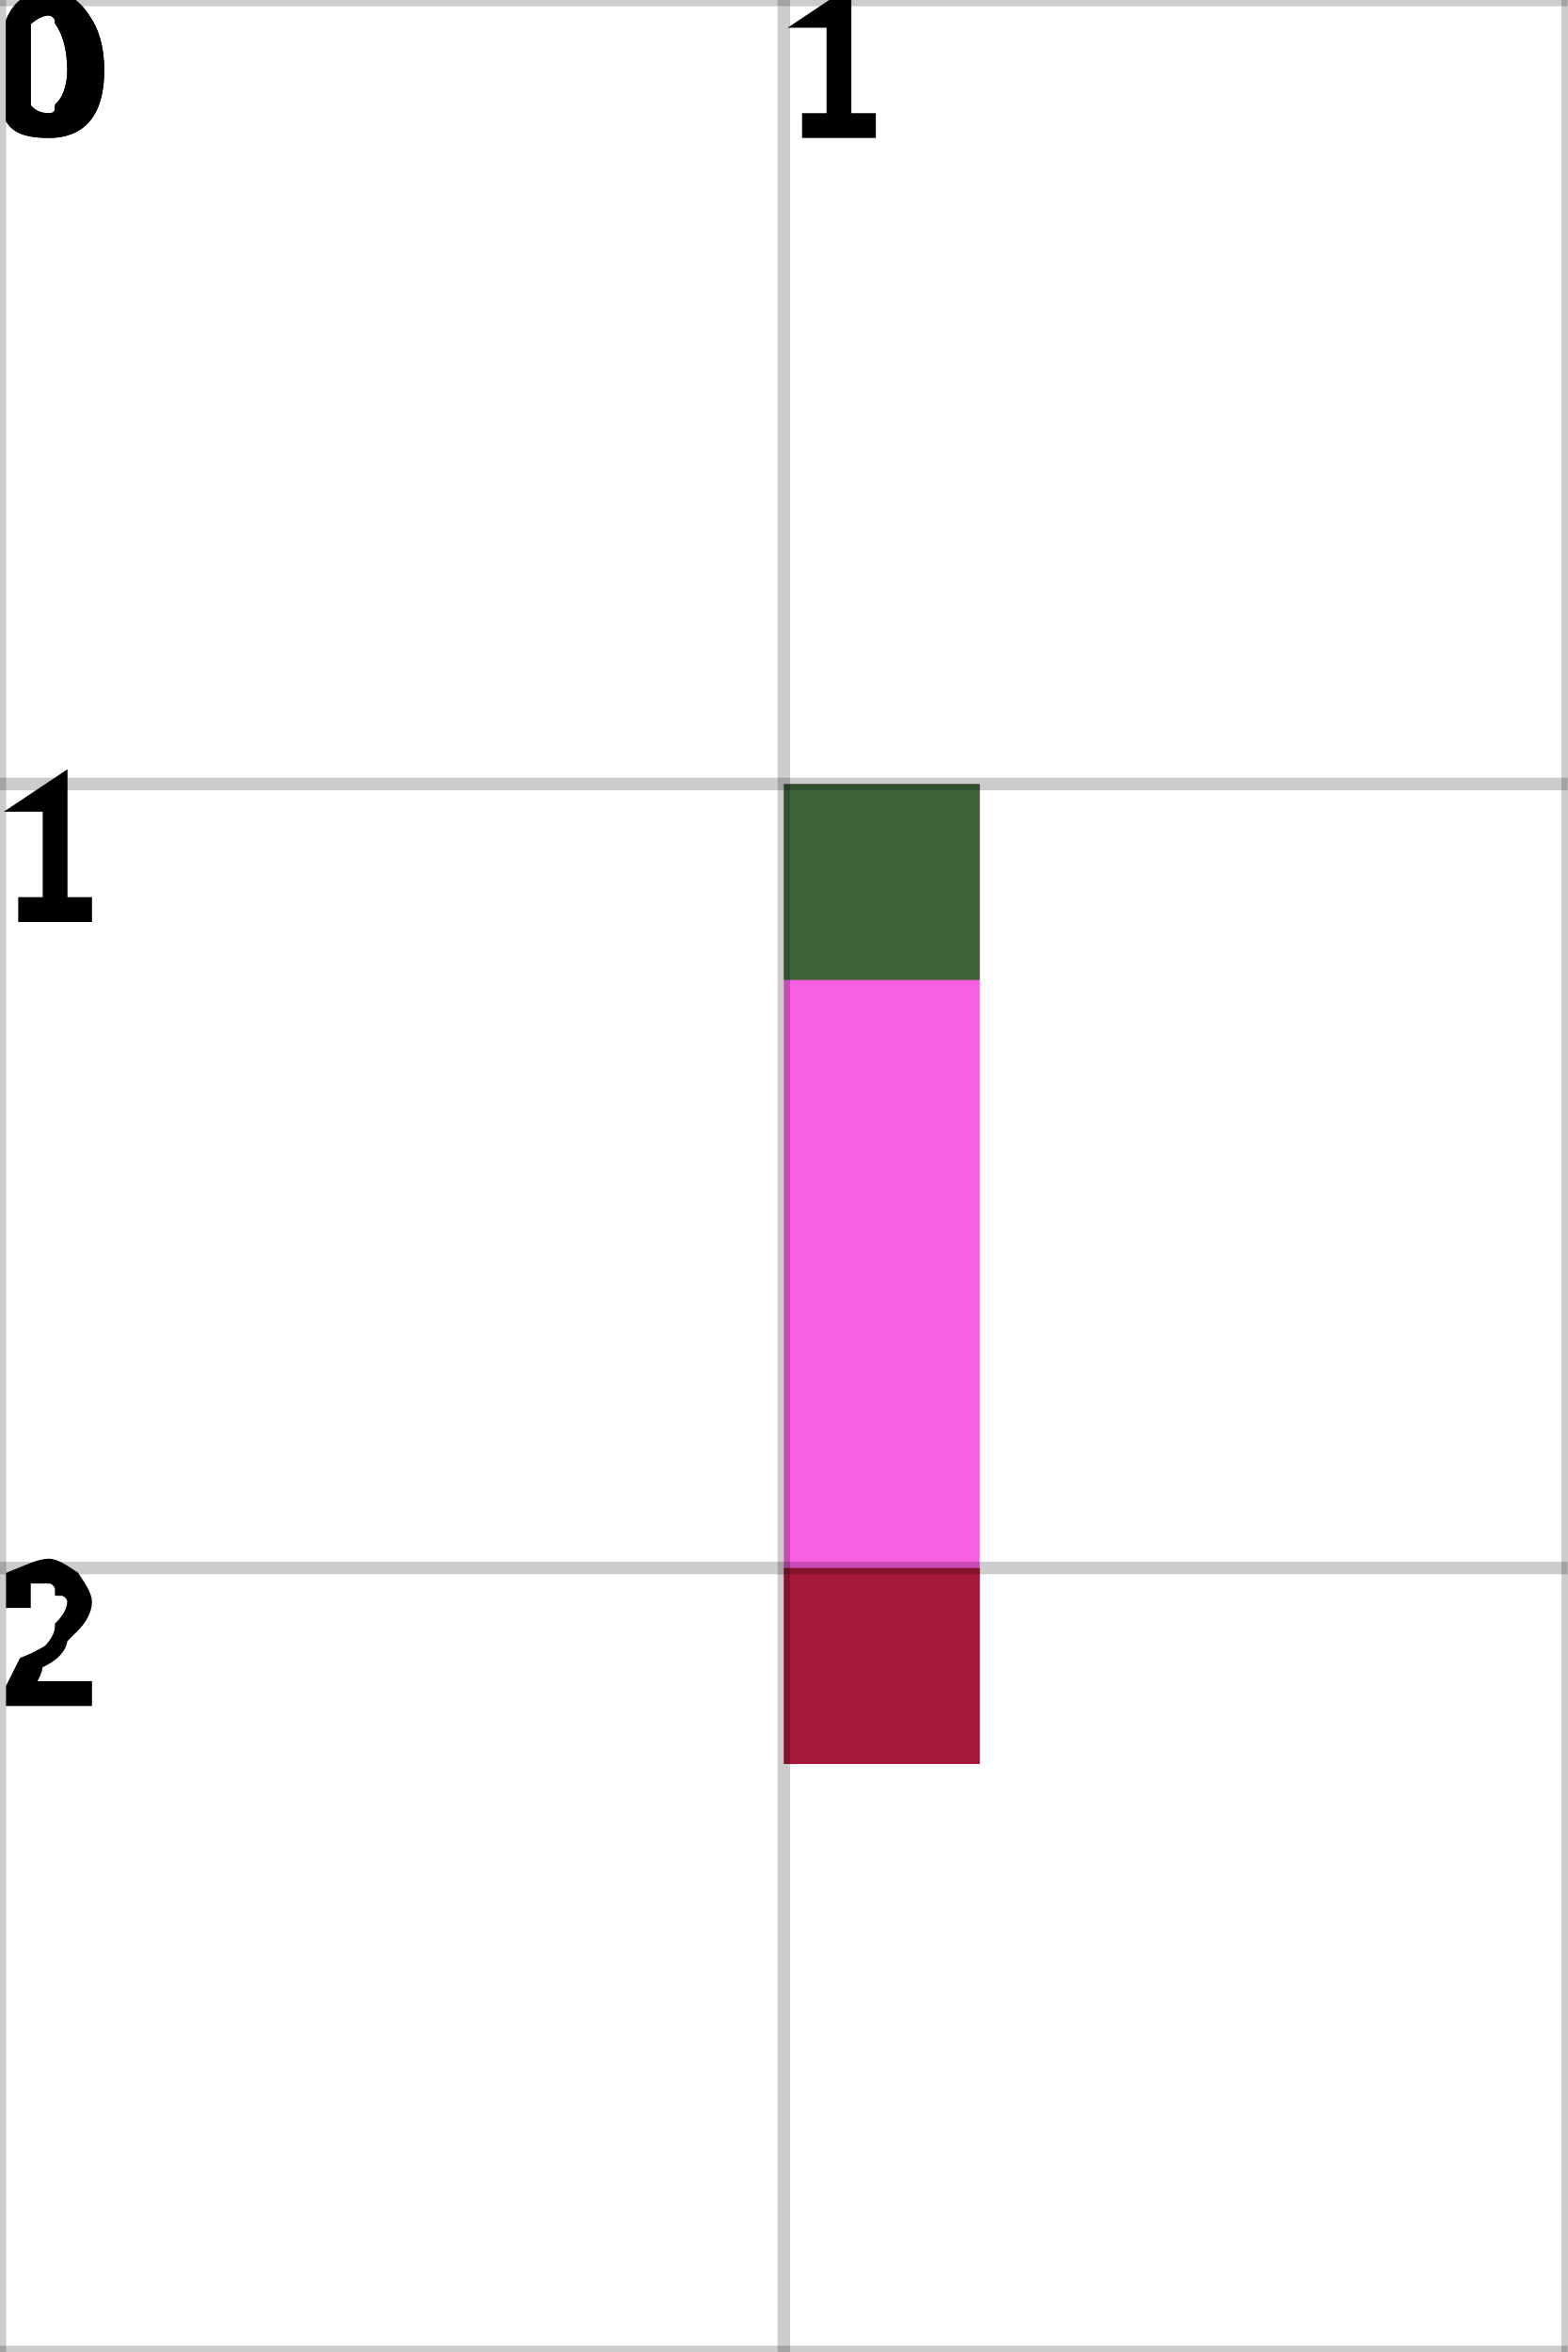
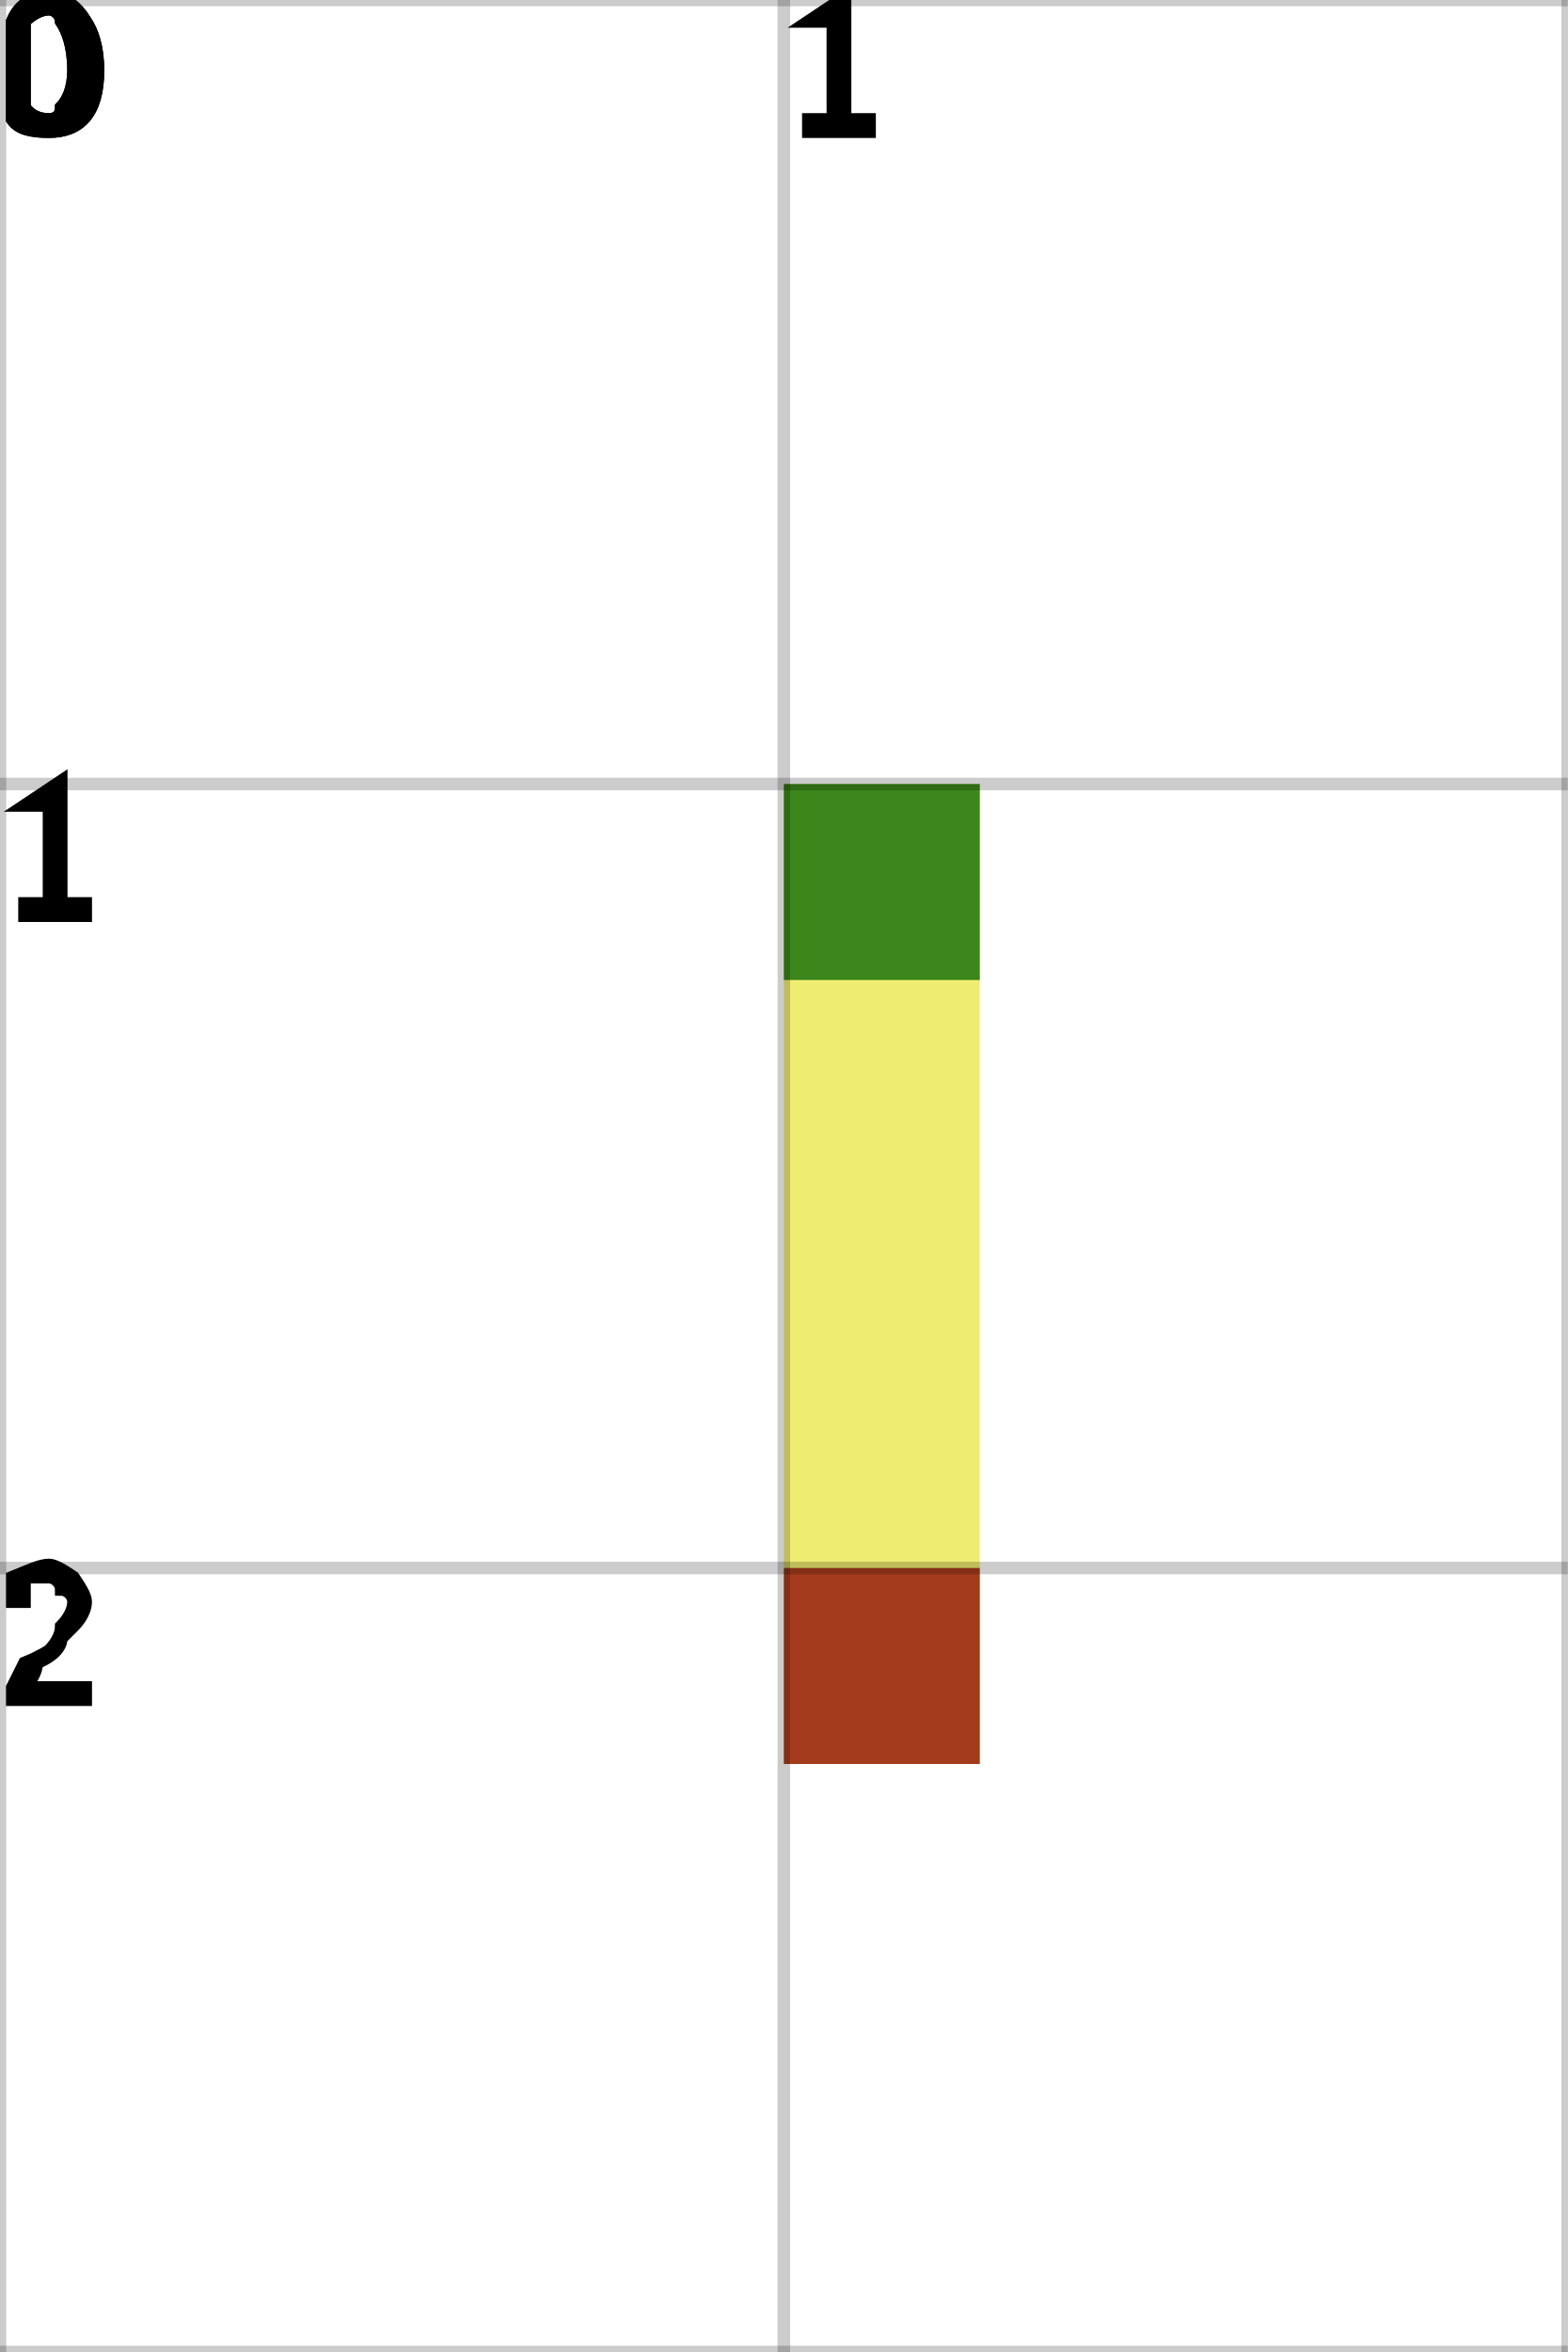
<svg xmlns="http://www.w3.org/2000/svg" height="100%" viewBox="0 0 2 3" width="100%" background-color="none">
-   <path d="M 1.25 1 L 1 1 L 1 2.25 L 1.25 2.25 Z" fill="#F529D9" opacity="0.75" stroke="transparent" stroke-width="0.5" />
+   <path d="M 1.25 1 L 1 1 L 1 2.25 L 1.25 2.25 Z" fill="#EAE742" opacity="0.75" stroke="transparent" stroke-width="0.5" />
  <rect fill="darkGreen" height="0.25" opacity="0.75" stroke="transparent" stroke-width="0.5" width="0.25" x="1" y="1" />
  <rect fill="darkRed" height="0.25" opacity="0.75" stroke="transparent" stroke-width="0.5" width="0.25" x="1" y="2" />
  <line dominant-baseline="hanging" fill="transparent" font-size="0.25" opacity="0.2" stroke="black" stroke-width="0.016" text-anchor="start" x1="0" x2="0" y1="0" y2="3" />
  <text dominant-baseline="hanging" fill="black" font-size="0.25" opacity="1" stroke="black" stroke-width="0.016" text-anchor="start" x="0" y="0">0</text>
  <line dominant-baseline="hanging" fill="transparent" font-size="0.25" opacity="0.2" stroke="black" stroke-width="0.016" text-anchor="start" x1="1" x2="1" y1="0" y2="3" />
  <text dominant-baseline="hanging" fill="black" font-size="0.25" opacity="1" stroke="black" stroke-width="0.016" text-anchor="start" x="1" y="0">1</text>
  <line dominant-baseline="hanging" fill="transparent" font-size="0.25" opacity="0.2" stroke="black" stroke-width="0.016" text-anchor="start" x1="2" x2="2" y1="0" y2="3" />
  <line dominant-baseline="hanging" fill="transparent" font-size="0.25" opacity="0.2" stroke="black" stroke-width="0.016" text-anchor="start" x1="0" x2="2" y1="0" y2="0" />
  <text dominant-baseline="hanging" fill="black" font-size="0.25" opacity="1" stroke="black" stroke-width="0.016" text-anchor="start" x="0" y="0">0</text>
  <line dominant-baseline="hanging" fill="transparent" font-size="0.25" opacity="0.2" stroke="black" stroke-width="0.016" text-anchor="start" x1="0" x2="2" y1="1" y2="1" />
  <text dominant-baseline="hanging" fill="black" font-size="0.25" opacity="1" stroke="black" stroke-width="0.016" text-anchor="start" x="0" y="1">1</text>
  <line dominant-baseline="hanging" fill="transparent" font-size="0.25" opacity="0.2" stroke="black" stroke-width="0.016" text-anchor="start" x1="0" x2="2" y1="2" y2="2" />
  <text dominant-baseline="hanging" fill="black" font-size="0.25" opacity="1" stroke="black" stroke-width="0.016" text-anchor="start" x="0" y="2">2</text>
  <line dominant-baseline="hanging" fill="transparent" font-size="0.25" opacity="0.2" stroke="black" stroke-width="0.016" text-anchor="start" x1="0" x2="2" y1="3" y2="3" />
</svg>
